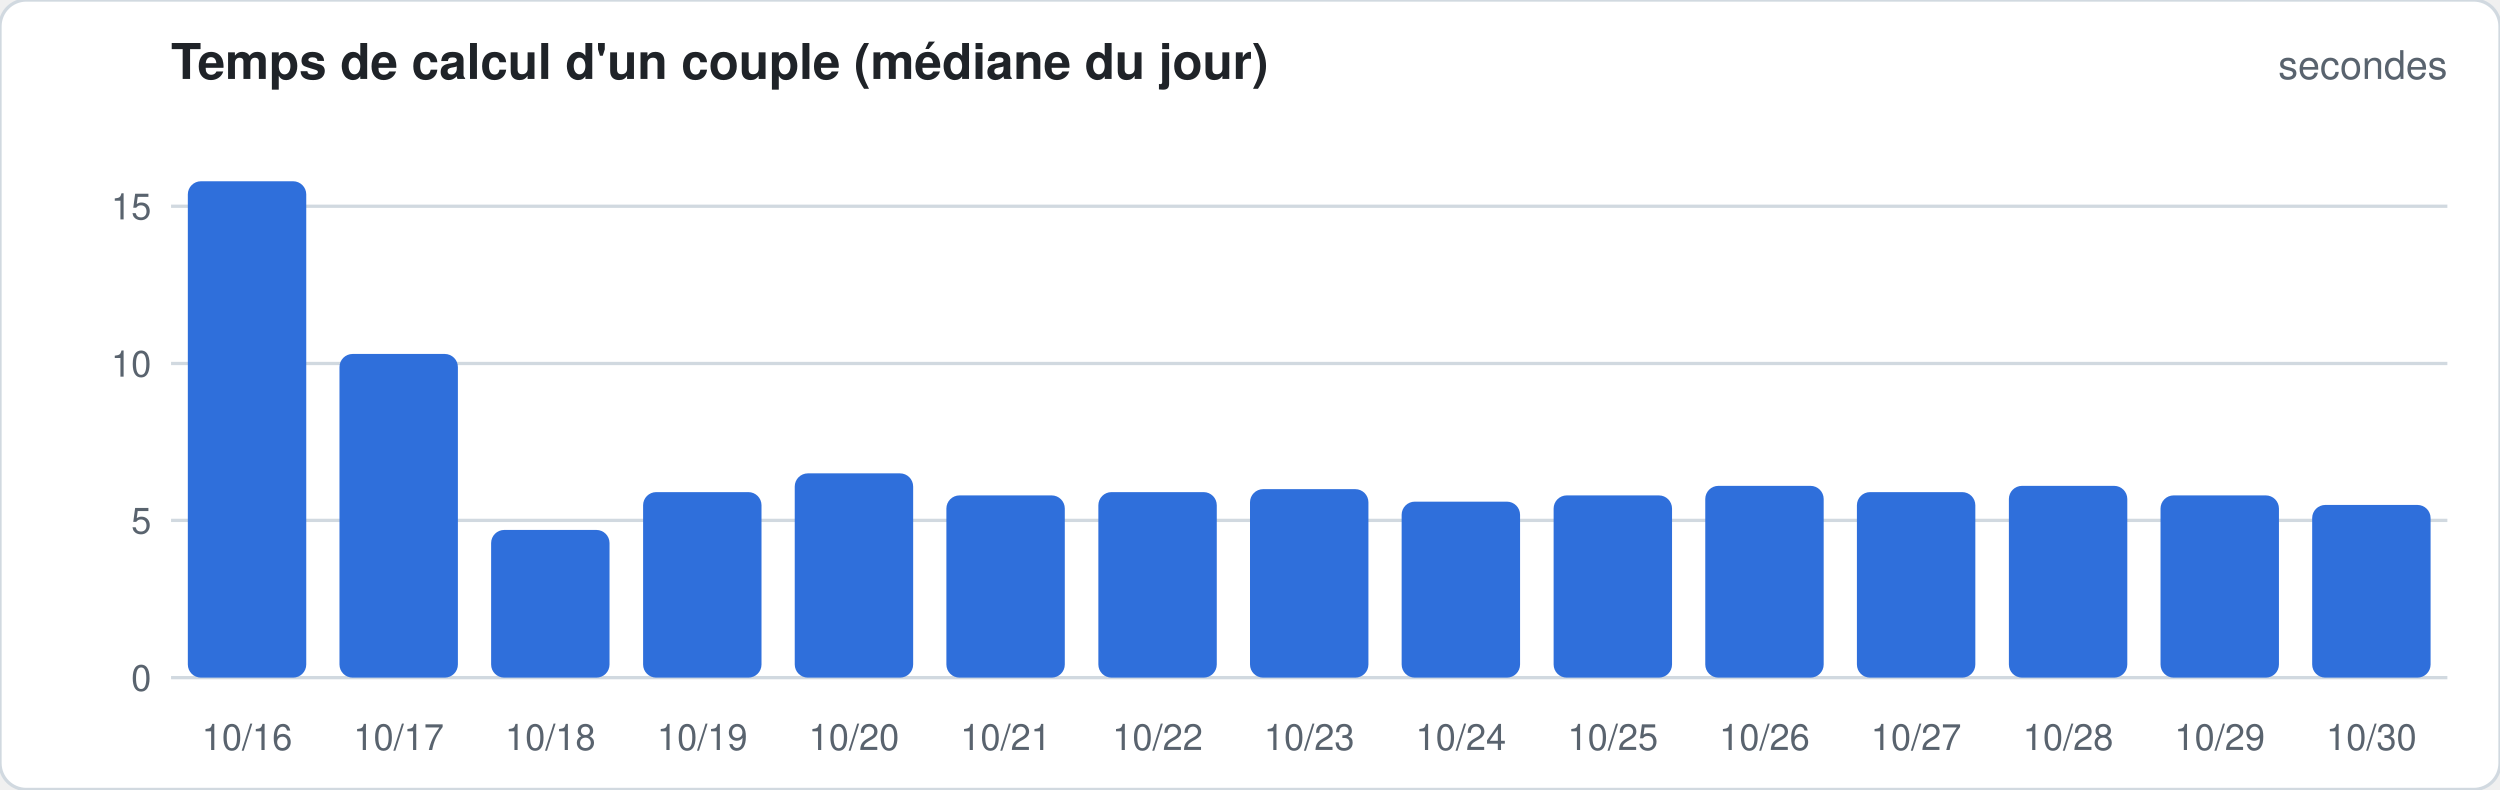
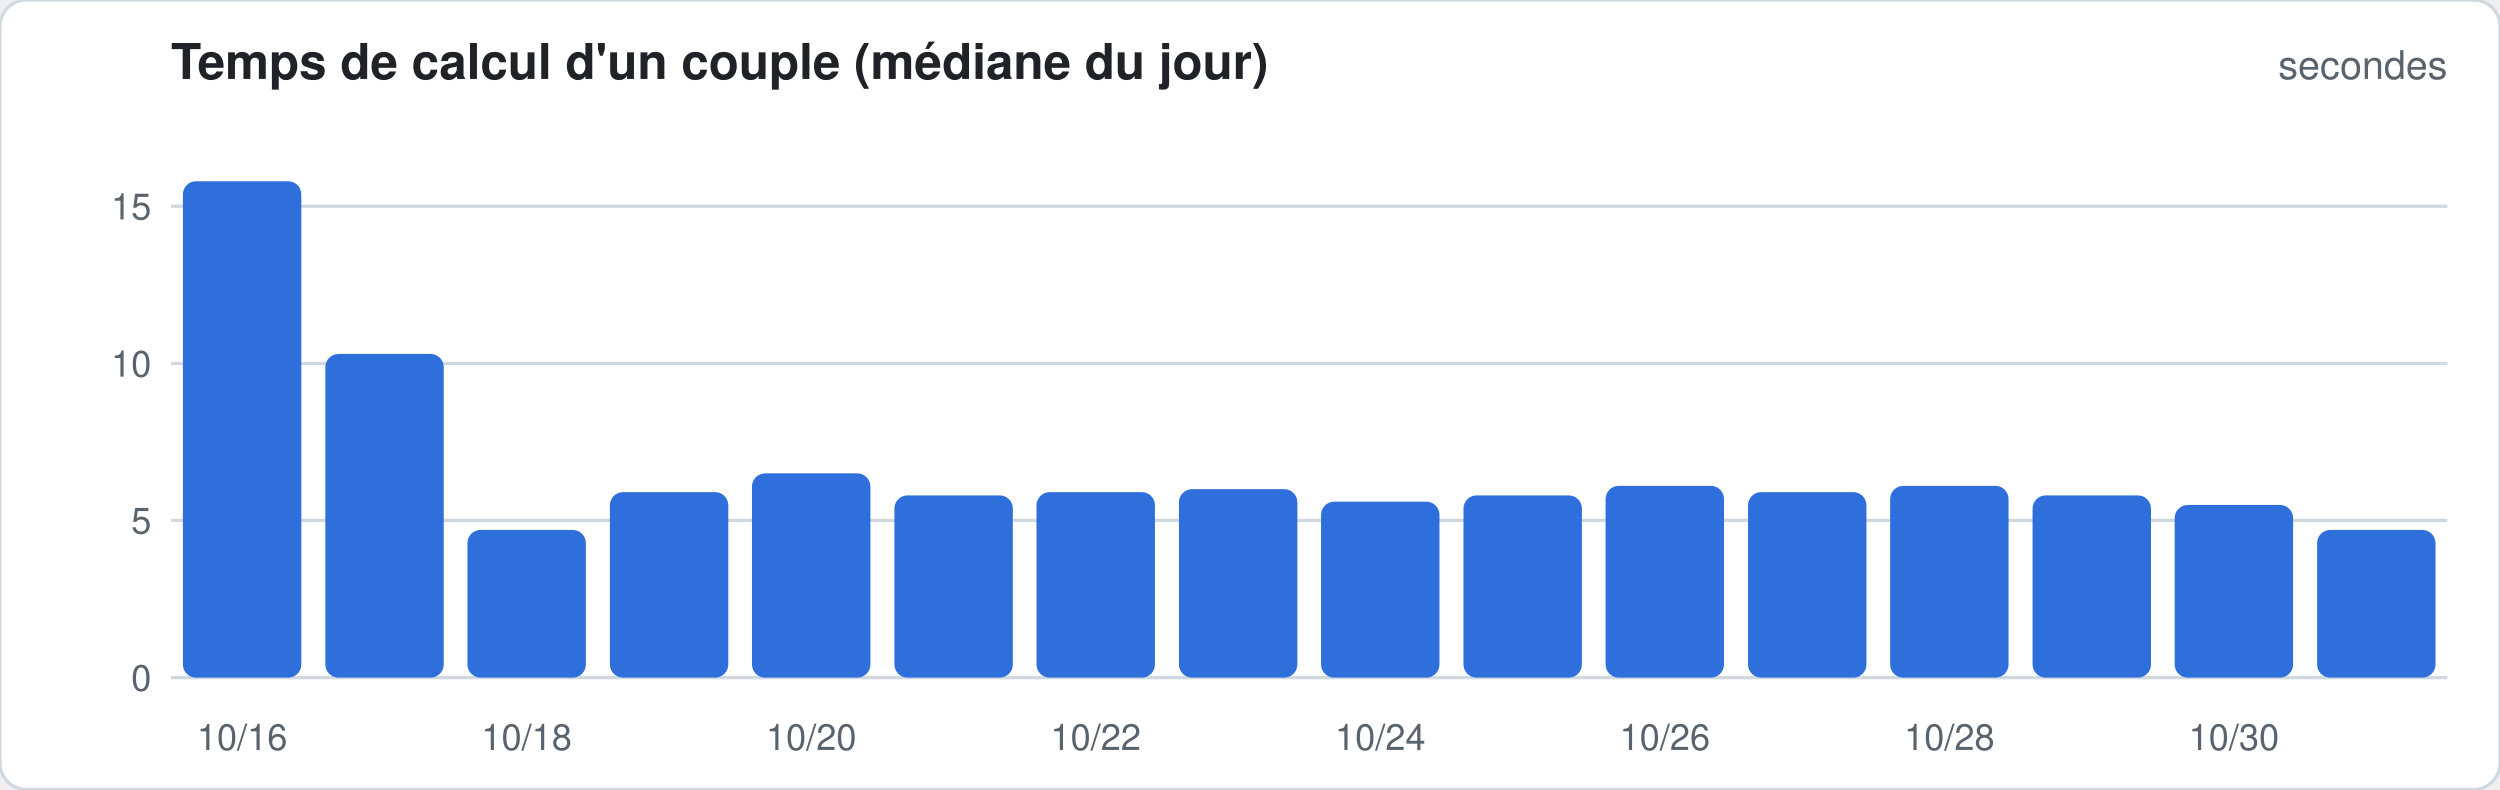
<svg xmlns="http://www.w3.org/2000/svg" width="760" height="240" viewBox="0 0 760 240" font-family="-apple-system,Segoe UI,Helvetica,Arial,sans-serif">
  <rect width="760" height="240" rx="8" fill="#ffffff" stroke="#d1d9e0" />
  <text x="52" y="24" font-size="15" font-weight="600" fill="#1f2328">Temps de calcul d'un couple (médiane du jour)</text>
  <text x="744" y="24" font-size="12" fill="#59636e" text-anchor="end">secondes</text>
  <line x1="52" x2="744" y1="206.0" y2="206.0" stroke="#d1d9e0" stroke-width="1" />
  <text x="46" y="210.0" font-size="11" fill="#59636e" text-anchor="end">0</text>
  <line x1="52" x2="744" y1="158.2" y2="158.2" stroke="#d1d9e0" stroke-width="1" />
  <text x="46" y="162.2" font-size="11" fill="#59636e" text-anchor="end">5</text>
  <line x1="52" x2="744" y1="110.5" y2="110.5" stroke="#d1d9e0" stroke-width="1" />
  <text x="46" y="114.5" font-size="11" fill="#59636e" text-anchor="end">10</text>
  <line x1="52" x2="744" y1="62.7" y2="62.7" stroke="#d1d9e0" stroke-width="1" />
  <text x="46" y="66.7" font-size="11" fill="#59636e" text-anchor="end">15</text>
-   <rect x="57.1" y="55.1" width="36.0" height="150.9" rx="4.0" fill="#2f6fdb" />
-   <text x="75.1" y="228" font-size="11" fill="#59636e" text-anchor="middle">10/16</text>
-   <rect x="103.2" y="107.6" width="36.0" height="98.4" rx="4.0" fill="#2f6fdb" />
-   <text x="121.2" y="228" font-size="11" fill="#59636e" text-anchor="middle">10/17</text>
-   <rect x="149.3" y="161.1" width="36.0" height="44.9" rx="4.0" fill="#2f6fdb" />
-   <text x="167.3" y="228" font-size="11" fill="#59636e" text-anchor="middle">10/18</text>
-   <rect x="195.5" y="149.6" width="36.0" height="56.4" rx="4.0" fill="#2f6fdb" />
-   <text x="213.5" y="228" font-size="11" fill="#59636e" text-anchor="middle">10/19</text>
-   <rect x="241.6" y="143.9" width="36.0" height="62.1" rx="4.0" fill="#2f6fdb" />
-   <text x="259.6" y="228" font-size="11" fill="#59636e" text-anchor="middle">10/20</text>
-   <rect x="287.7" y="150.6" width="36.0" height="55.4" rx="4.0" fill="#2f6fdb" />
-   <text x="305.7" y="228" font-size="11" fill="#59636e" text-anchor="middle">10/21</text>
-   <rect x="333.9" y="149.6" width="36.0" height="56.4" rx="4.0" fill="#2f6fdb" />
-   <text x="351.9" y="228" font-size="11" fill="#59636e" text-anchor="middle">10/22</text>
-   <rect x="380.0" y="148.7" width="36.0" height="57.3" rx="4.0" fill="#2f6fdb" />
-   <text x="398.0" y="228" font-size="11" fill="#59636e" text-anchor="middle">10/23</text>
-   <rect x="426.1" y="152.5" width="36.0" height="53.5" rx="4.0" fill="#2f6fdb" />
-   <text x="444.1" y="228" font-size="11" fill="#59636e" text-anchor="middle">10/24</text>
-   <rect x="472.3" y="150.6" width="36.0" height="55.4" rx="4.0" fill="#2f6fdb" />
-   <text x="490.3" y="228" font-size="11" fill="#59636e" text-anchor="middle">10/25</text>
-   <rect x="518.4" y="147.7" width="36.0" height="58.3" rx="4.0" fill="#2f6fdb" />
-   <text x="536.4" y="228" font-size="11" fill="#59636e" text-anchor="middle">10/26</text>
-   <rect x="564.5" y="149.6" width="36.0" height="56.4" rx="4.0" fill="#2f6fdb" />
-   <text x="582.5" y="228" font-size="11" fill="#59636e" text-anchor="middle">10/27</text>
-   <rect x="610.7" y="147.7" width="36.0" height="58.3" rx="4.0" fill="#2f6fdb" />
-   <text x="628.7" y="228" font-size="11" fill="#59636e" text-anchor="middle">10/28</text>
-   <rect x="656.8" y="150.6" width="36.0" height="55.4" rx="4.0" fill="#2f6fdb" />
-   <text x="674.8" y="228" font-size="11" fill="#59636e" text-anchor="middle">10/29</text>
-   <rect x="702.9" y="153.5" width="36.0" height="52.5" rx="4.0" fill="#2f6fdb" />
-   <text x="720.9" y="228" font-size="11" fill="#59636e" text-anchor="middle">10/30</text>
+   <rect x="55.6" y="55.1" width="36.0" height="150.9" rx="4.0" fill="#2f6fdb" />
+   <text x="73.6" y="228" font-size="11" fill="#59636e" text-anchor="middle">10/16</text>
+   <rect x="98.9" y="107.6" width="36.0" height="98.4" rx="4.0" fill="#2f6fdb" />
+   <rect x="142.1" y="161.1" width="36.0" height="44.9" rx="4.0" fill="#2f6fdb" />
+   <text x="160.1" y="228" font-size="11" fill="#59636e" text-anchor="middle">10/18</text>
+   <rect x="185.4" y="149.6" width="36.0" height="56.4" rx="4.0" fill="#2f6fdb" />
+   <rect x="228.6" y="143.9" width="36.0" height="62.1" rx="4.0" fill="#2f6fdb" />
+   <text x="246.6" y="228" font-size="11" fill="#59636e" text-anchor="middle">10/20</text>
+   <rect x="271.9" y="150.6" width="36.0" height="55.4" rx="4.0" fill="#2f6fdb" />
+   <rect x="315.1" y="149.6" width="36.0" height="56.4" rx="4.0" fill="#2f6fdb" />
+   <text x="333.1" y="228" font-size="11" fill="#59636e" text-anchor="middle">10/22</text>
+   <rect x="358.4" y="148.7" width="36.0" height="57.3" rx="4.0" fill="#2f6fdb" />
+   <rect x="401.6" y="152.5" width="36.0" height="53.5" rx="4.0" fill="#2f6fdb" />
+   <text x="419.6" y="228" font-size="11" fill="#59636e" text-anchor="middle">10/24</text>
+   <rect x="444.9" y="150.6" width="36.0" height="55.4" rx="4.0" fill="#2f6fdb" />
+   <rect x="488.1" y="147.7" width="36.0" height="58.3" rx="4.0" fill="#2f6fdb" />
+   <text x="506.1" y="228" font-size="11" fill="#59636e" text-anchor="middle">10/26</text>
+   <rect x="531.4" y="149.6" width="36.0" height="56.4" rx="4.0" fill="#2f6fdb" />
+   <rect x="574.6" y="147.7" width="36.0" height="58.3" rx="4.0" fill="#2f6fdb" />
+   <text x="592.6" y="228" font-size="11" fill="#59636e" text-anchor="middle">10/28</text>
+   <rect x="617.9" y="150.6" width="36.0" height="55.4" rx="4.0" fill="#2f6fdb" />
+   <rect x="661.1" y="153.5" width="36.0" height="52.5" rx="4.0" fill="#2f6fdb" />
+   <text x="679.1" y="228" font-size="11" fill="#59636e" text-anchor="middle">10/30</text>
+   <rect x="704.4" y="161.1" width="36.0" height="44.9" rx="4.0" fill="#2f6fdb" />
</svg>
